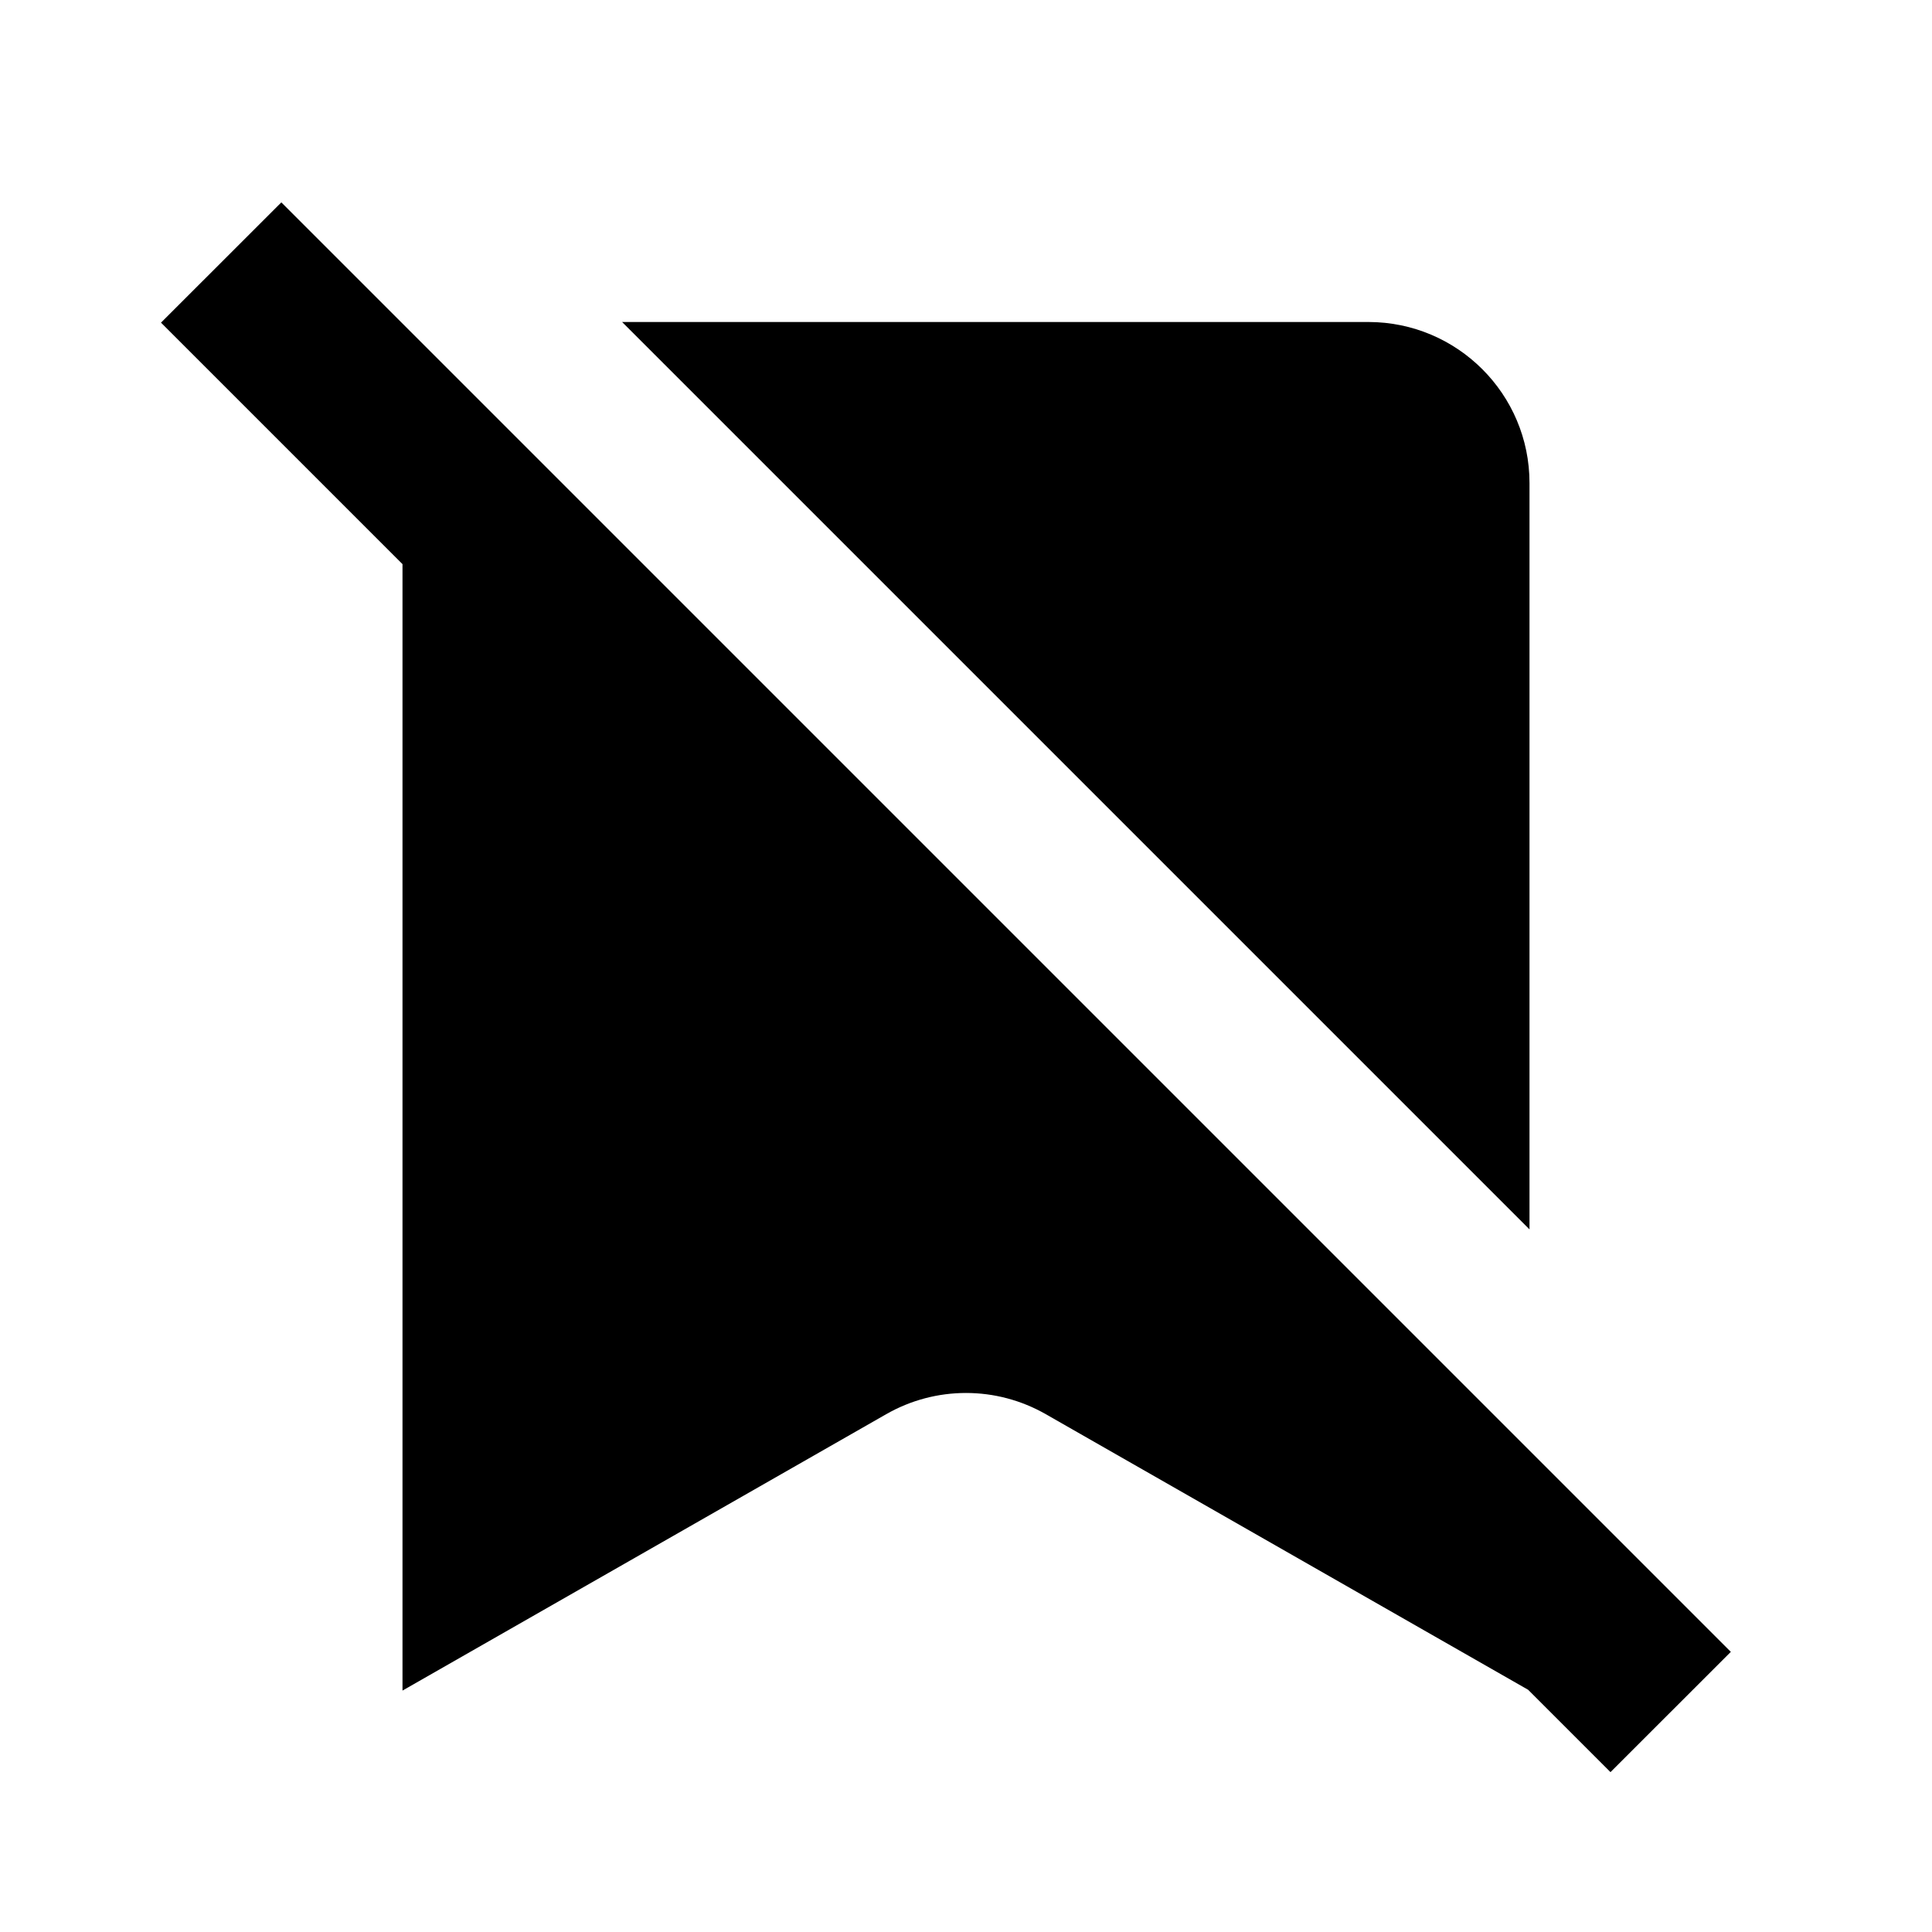
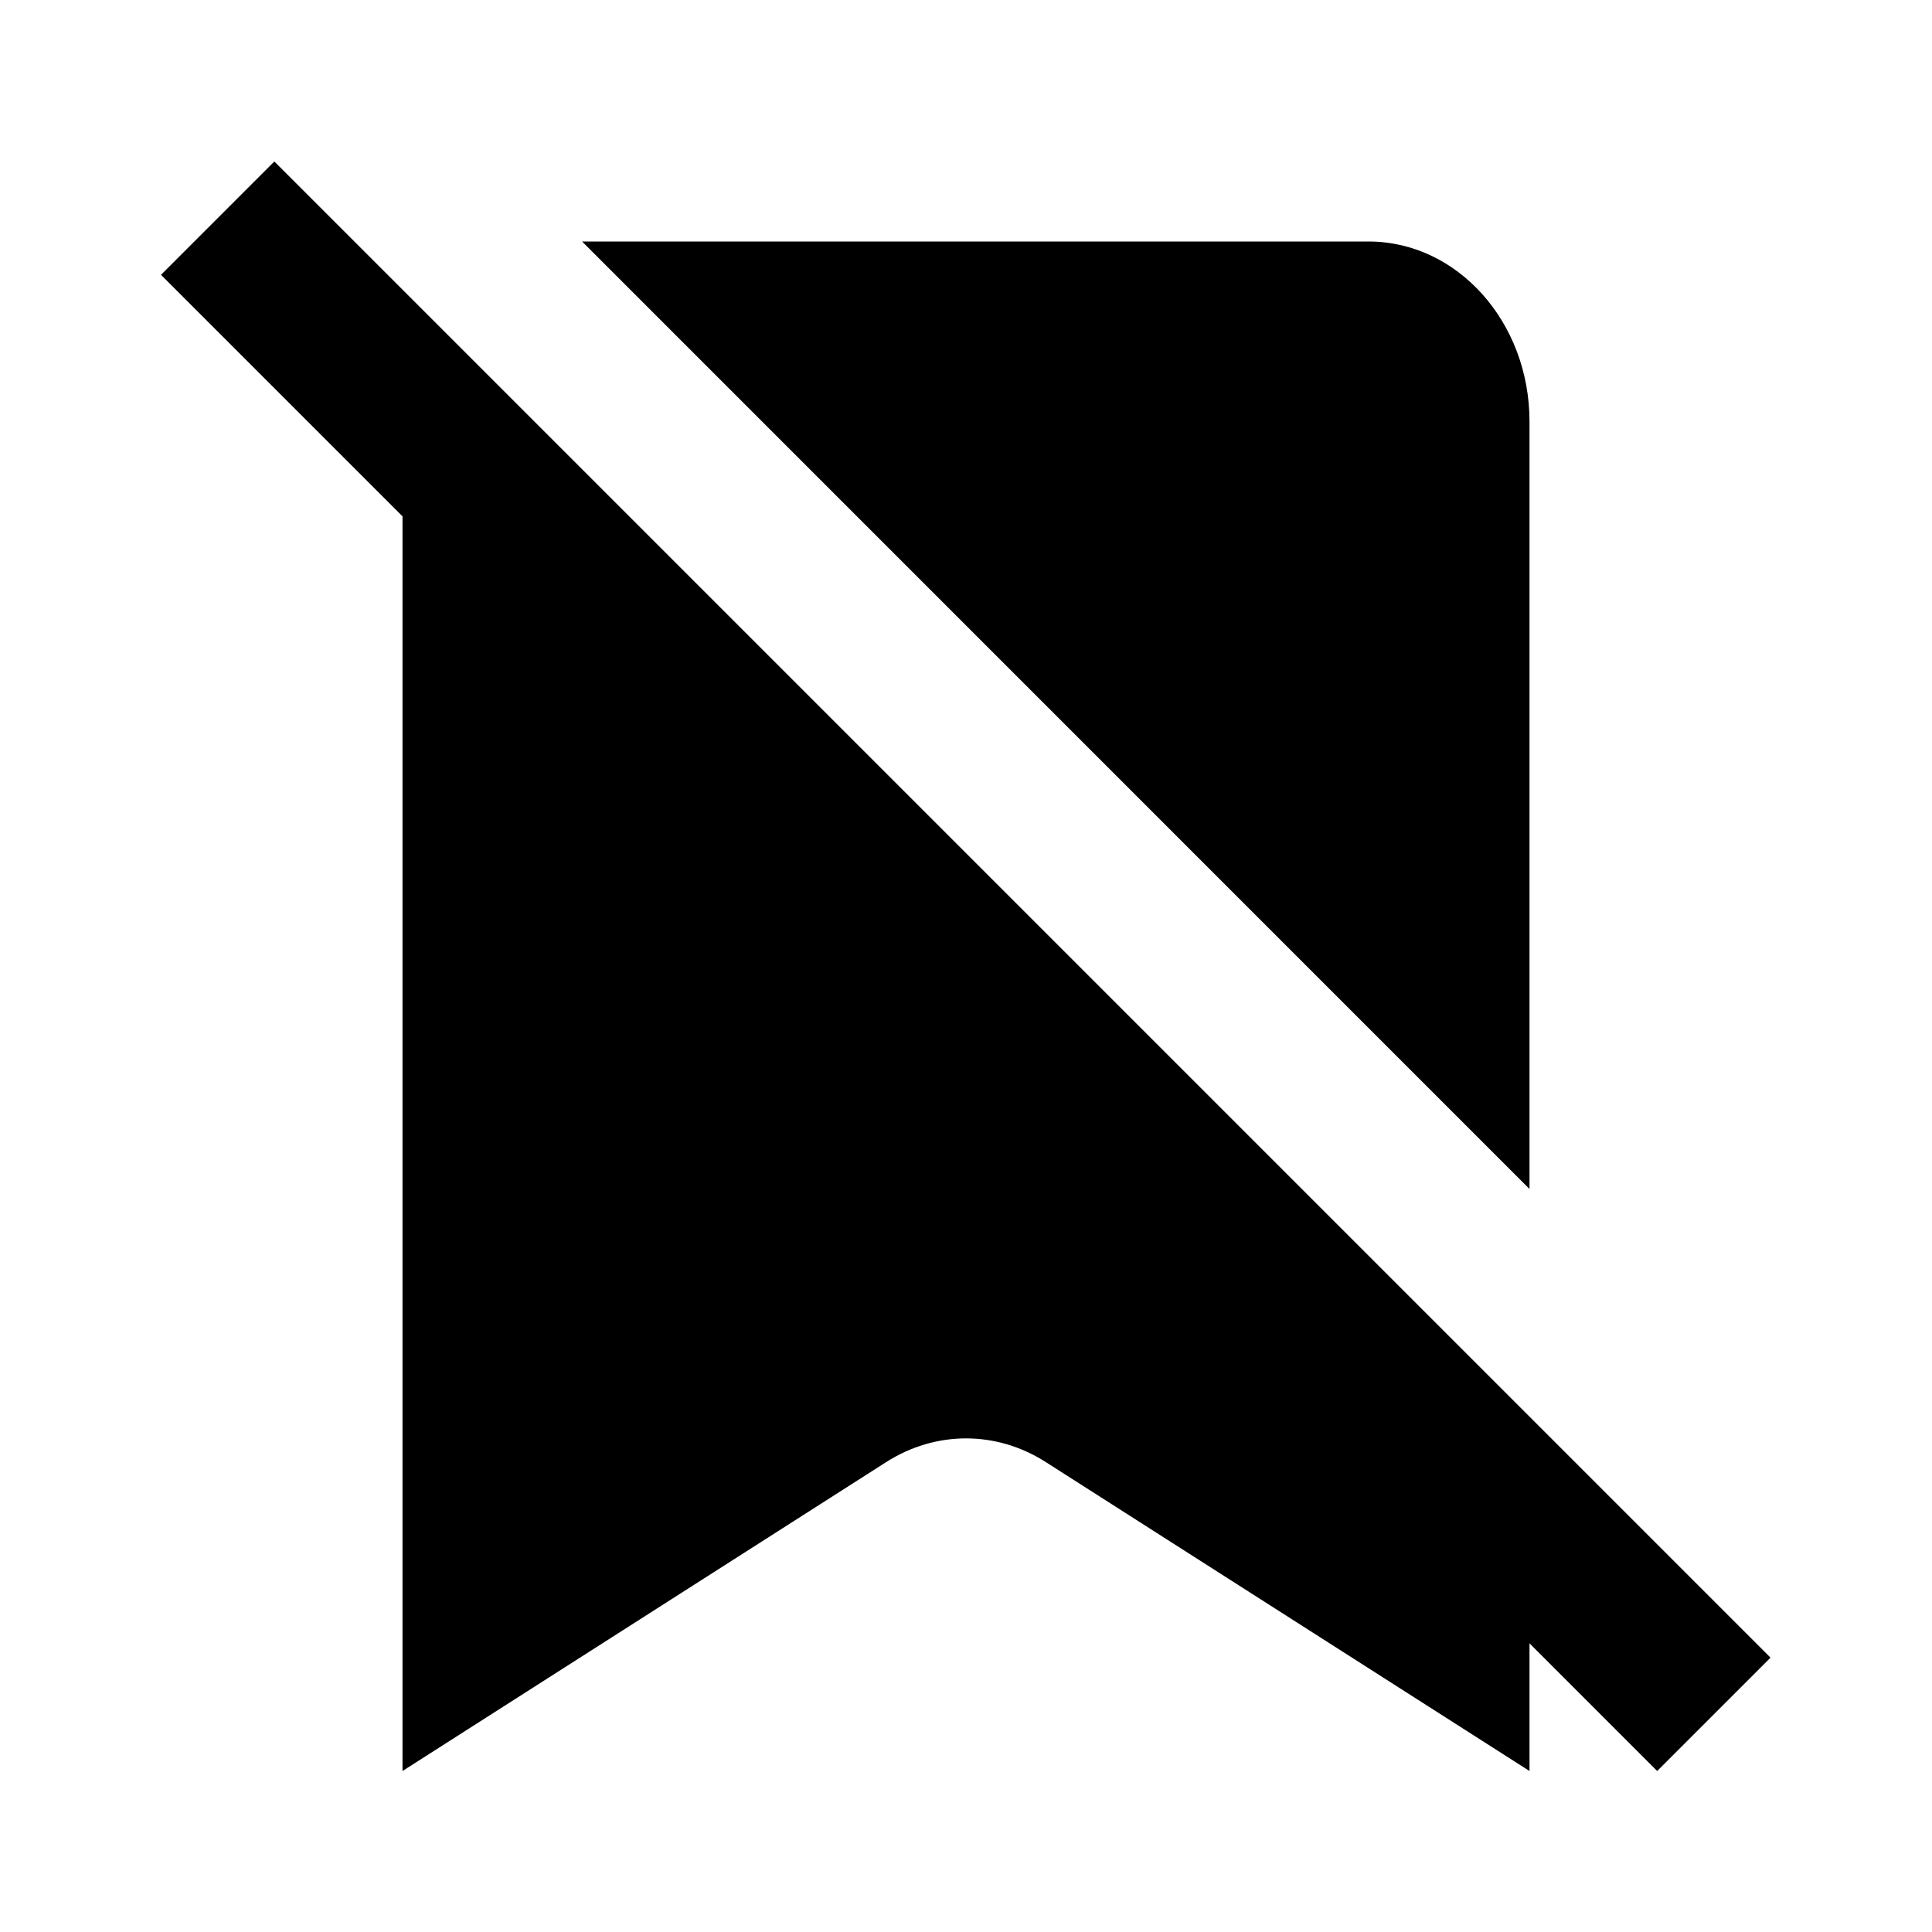
<svg xmlns="http://www.w3.org/2000/svg" width="24" height="24" viewBox="0 0 24 24" fill="none">
  <rect width="24" height="24" fill="none" />
-   <path d="M3.495 2.514L2 4.008L5 7.008V21.001L11.008 17.568C11.623 17.216 12.377 17.216 12.992 17.568L18.983 20.991L20.006 22.014L21.501 20.52L3.495 2.514Z" fill="#000000" />
-   <path d="M19 6V15.272L7.728 4C10.988 4 13.645 4 17 4C18.104 4.001 19 4.896 19 6Z" fill="#000000" />
+   <path fill-rule="evenodd" clip-rule="evenodd" d="M3.408 2.006L2 3.414L5 6.414V22L11.008 18.163C11.623 17.77 12.378 17.77 12.992 18.163L19 22V20.414L20.586 22L21.994 20.592L3.408 2.006ZM19 14.77V5.235C19 4.001 18.104 3 17 3C13.476 3 10.722 3 7.231 3L19 14.77Z" fill="#000000" />
</svg>
